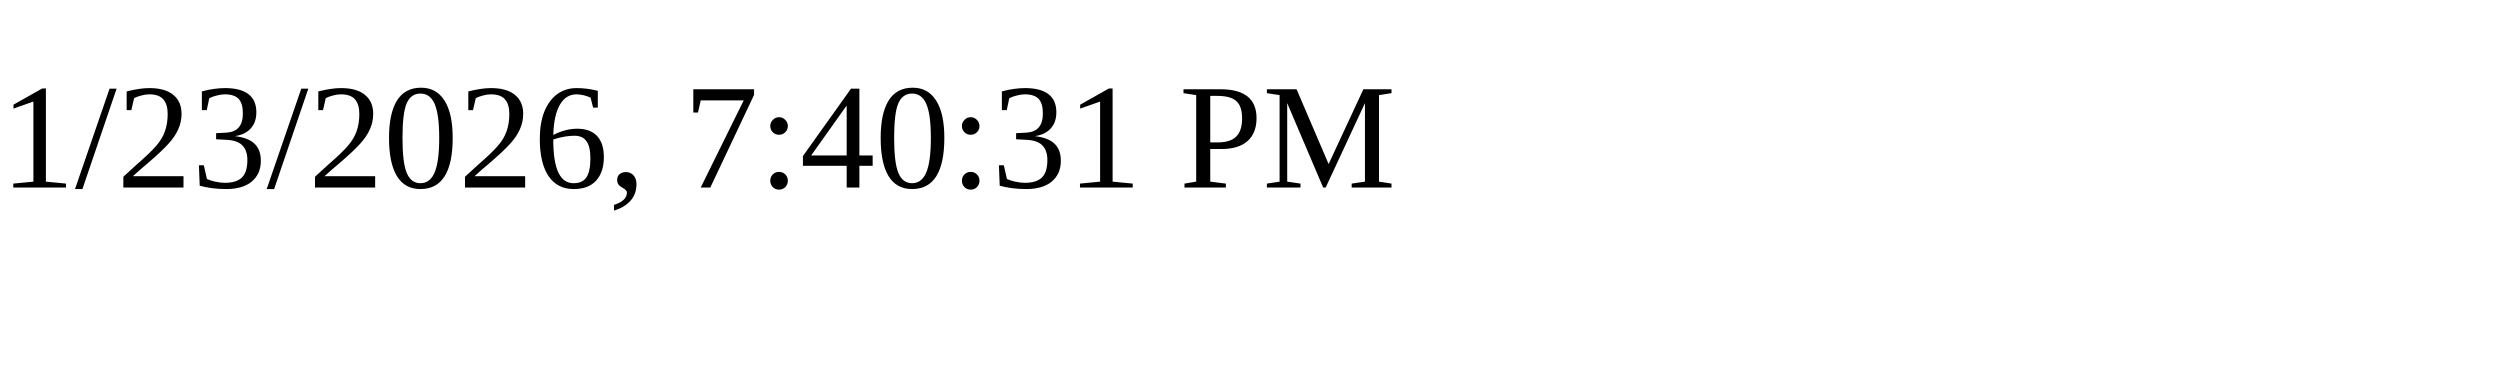
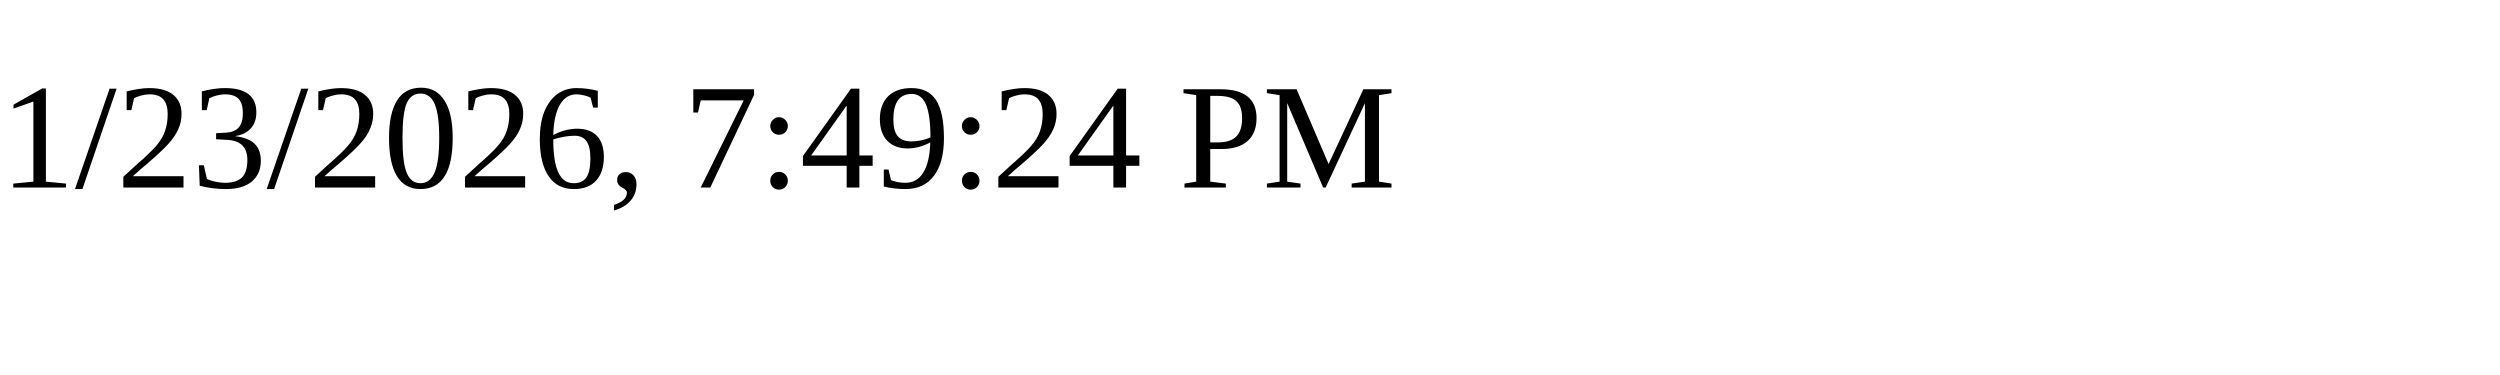
<svg xmlns="http://www.w3.org/2000/svg" height="30" width="200">
-   <text x="0" y="15">1/23/2026, 7:40:31 PM</text>
+   <text x="0" y="15">1/23/2026, 7:49:24 PM</text>
</svg>
